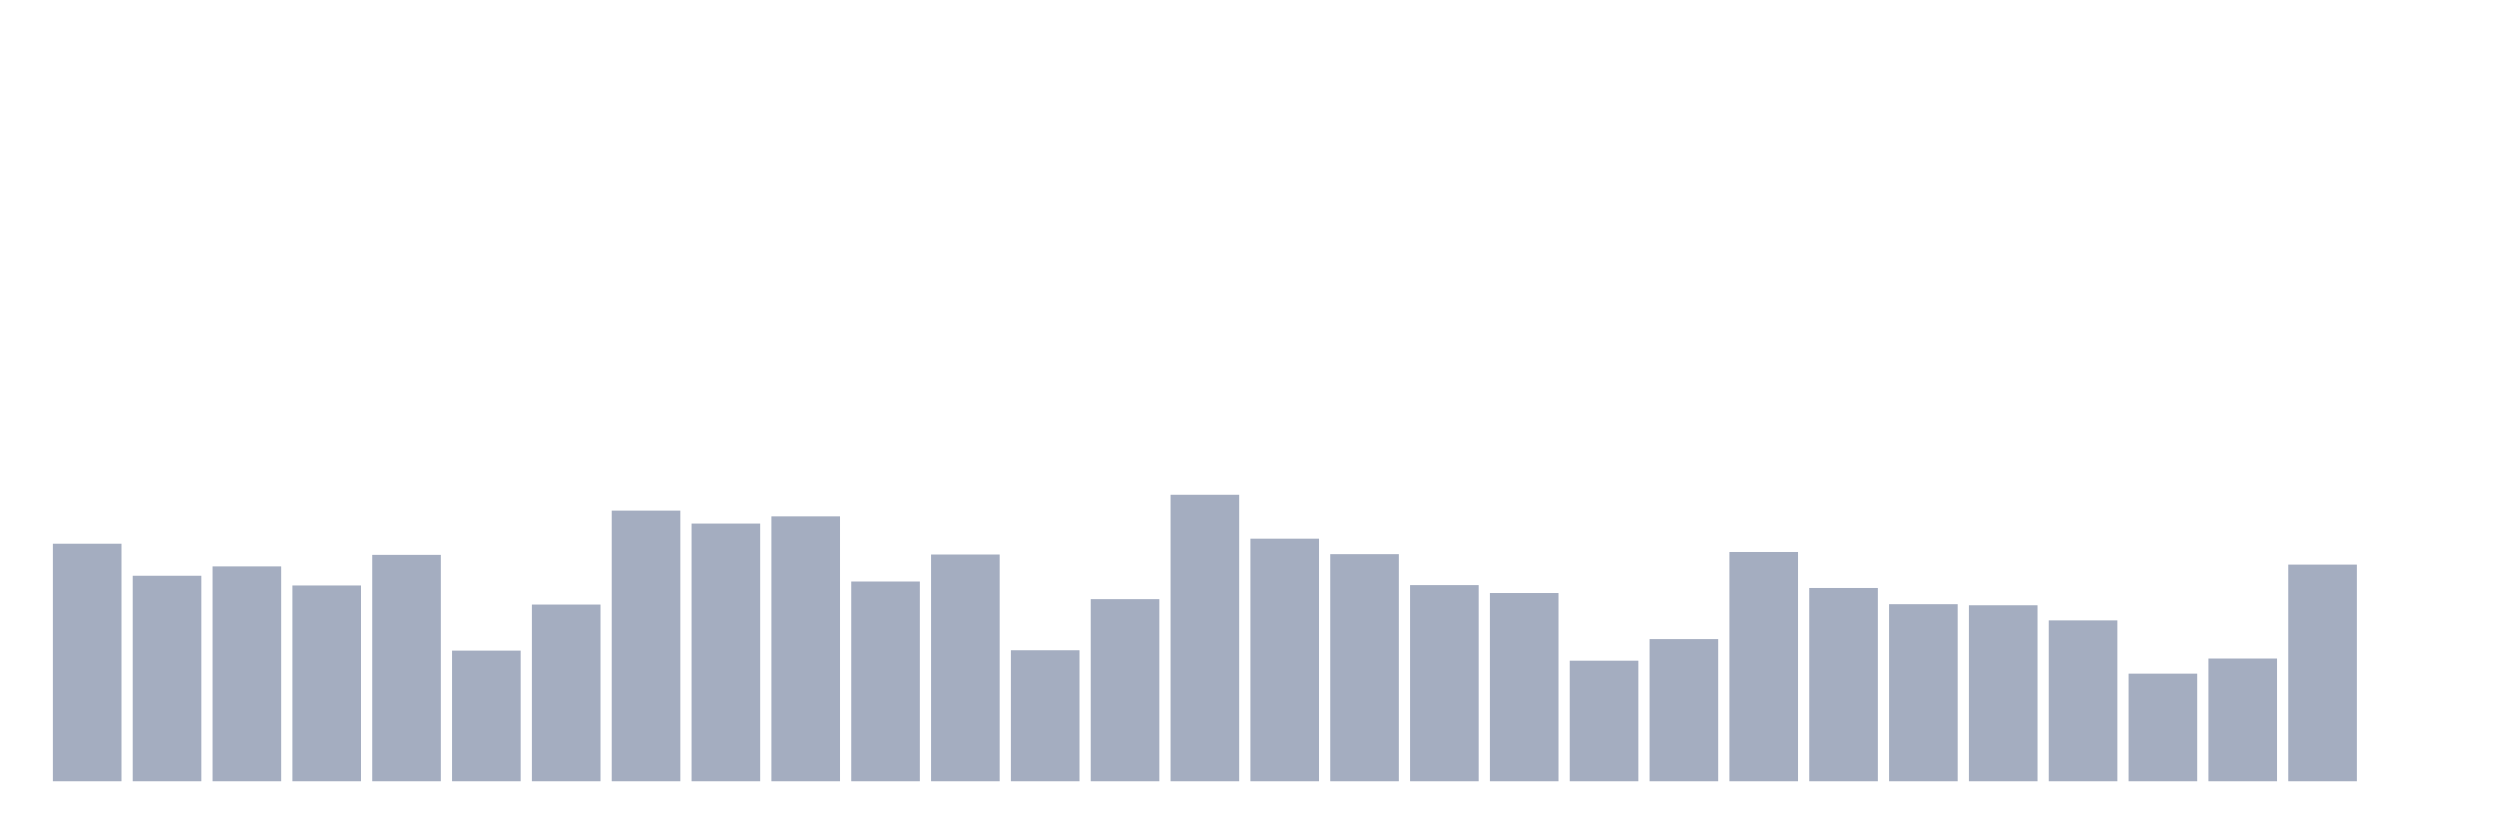
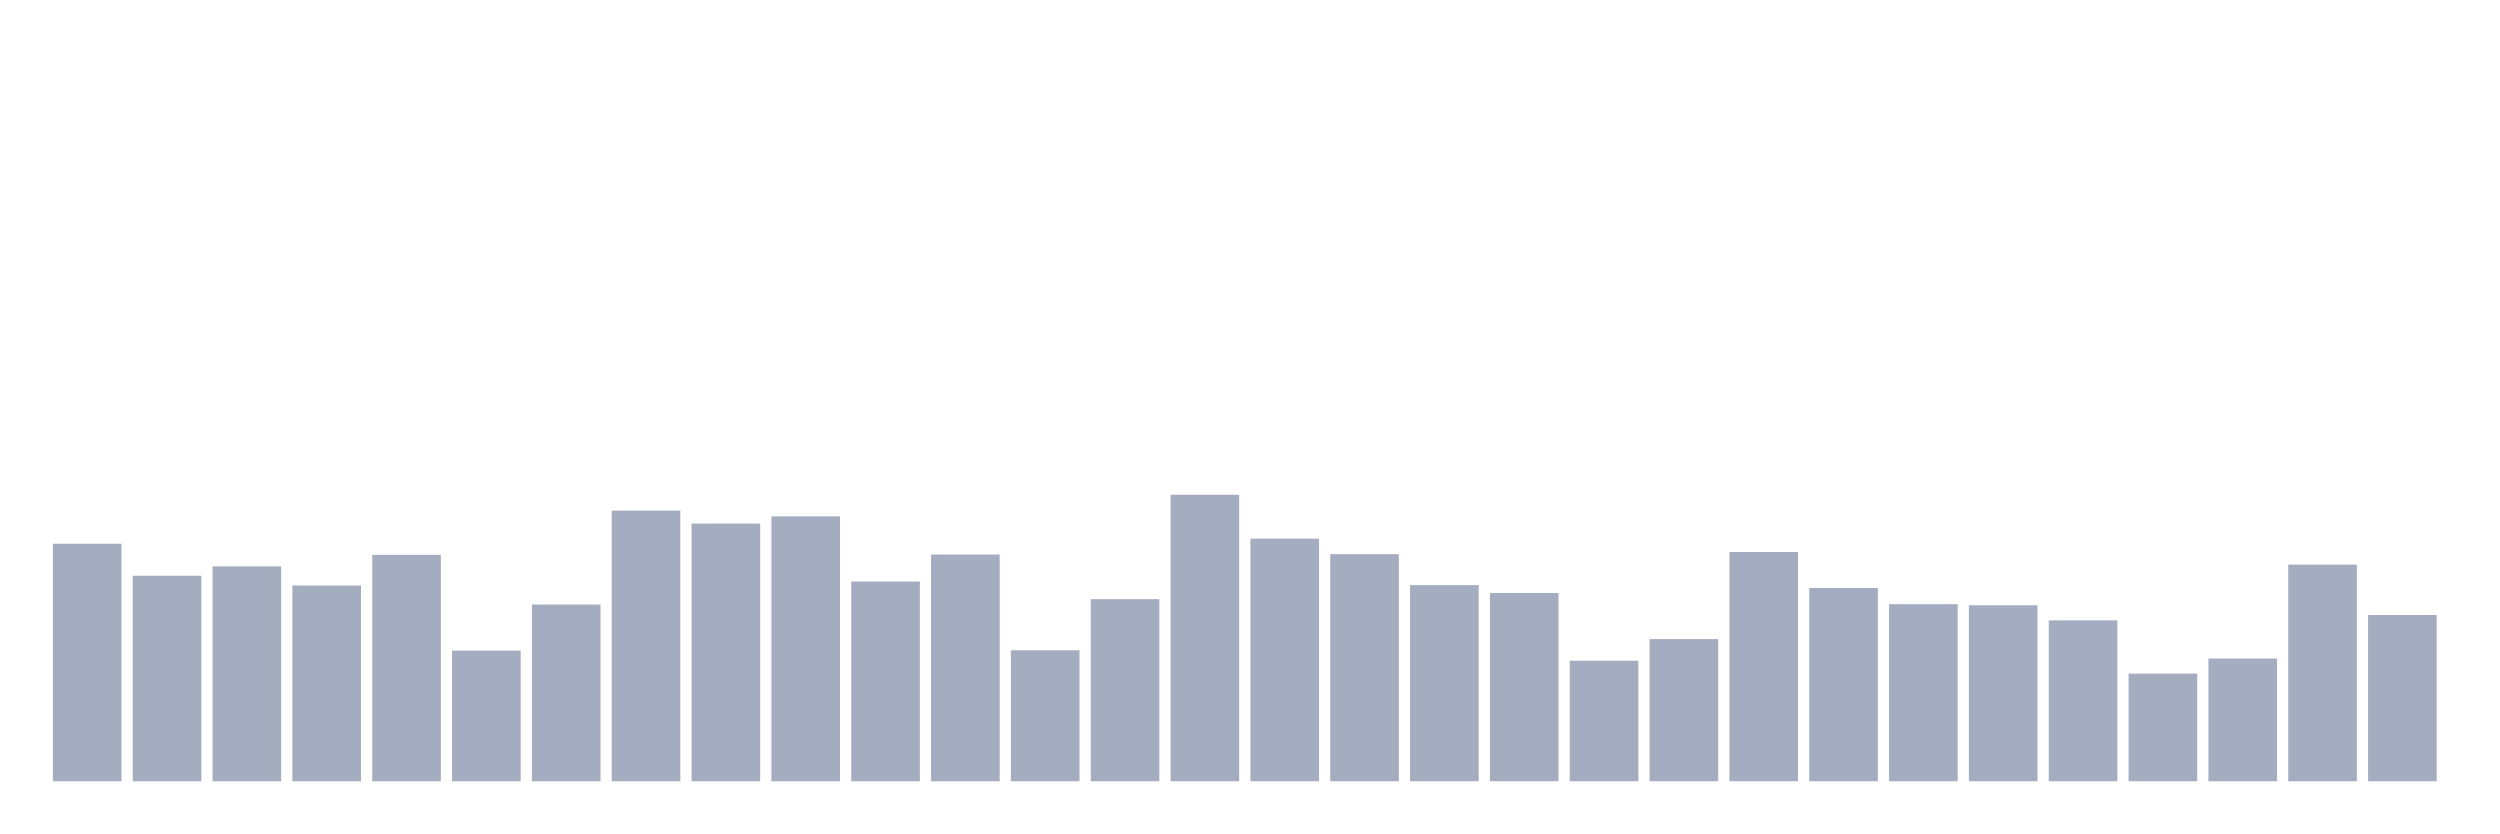
<svg xmlns="http://www.w3.org/2000/svg" viewBox="0 0 480 160">
  <g transform="translate(10,10)">
    <rect class="bar" x="0.153" width="13.175" y="94.393" height="45.607" fill="rgb(164,173,192)" />
    <rect class="bar" x="15.482" width="13.175" y="100.543" height="39.457" fill="rgb(164,173,192)" />
    <rect class="bar" x="30.81" width="13.175" y="98.746" height="41.254" fill="rgb(164,173,192)" />
    <rect class="bar" x="46.138" width="13.175" y="102.409" height="37.591" fill="rgb(164,173,192)" />
    <rect class="bar" x="61.466" width="13.175" y="96.535" height="43.465" fill="rgb(164,173,192)" />
    <rect class="bar" x="76.794" width="13.175" y="114.916" height="25.084" fill="rgb(164,173,192)" />
    <rect class="bar" x="92.123" width="13.175" y="106.071" height="33.929" fill="rgb(164,173,192)" />
    <rect class="bar" x="107.451" width="13.175" y="88.036" height="51.964" fill="rgb(164,173,192)" />
    <rect class="bar" x="122.779" width="13.175" y="90.523" height="49.477" fill="rgb(164,173,192)" />
    <rect class="bar" x="138.107" width="13.175" y="89.141" height="50.859" fill="rgb(164,173,192)" />
    <rect class="bar" x="153.436" width="13.175" y="101.649" height="38.351" fill="rgb(164,173,192)" />
    <rect class="bar" x="168.764" width="13.175" y="96.466" height="43.534" fill="rgb(164,173,192)" />
    <rect class="bar" x="184.092" width="13.175" y="114.847" height="25.153" fill="rgb(164,173,192)" />
    <rect class="bar" x="199.42" width="13.175" y="105.035" height="34.965" fill="rgb(164,173,192)" />
    <rect class="bar" x="214.748" width="13.175" y="84.995" height="55.005" fill="rgb(164,173,192)" />
    <rect class="bar" x="230.077" width="13.175" y="93.425" height="46.575" fill="rgb(164,173,192)" />
    <rect class="bar" x="245.405" width="13.175" y="96.397" height="43.603" fill="rgb(164,173,192)" />
    <rect class="bar" x="260.733" width="13.175" y="102.34" height="37.66" fill="rgb(164,173,192)" />
    <rect class="bar" x="276.061" width="13.175" y="103.86" height="36.14" fill="rgb(164,173,192)" />
    <rect class="bar" x="291.39" width="13.175" y="116.851" height="23.149" fill="rgb(164,173,192)" />
    <rect class="bar" x="306.718" width="13.175" y="112.705" height="27.295" fill="rgb(164,173,192)" />
    <rect class="bar" x="322.046" width="13.175" y="95.982" height="44.018" fill="rgb(164,173,192)" />
    <rect class="bar" x="337.374" width="13.175" y="102.892" height="37.108" fill="rgb(164,173,192)" />
    <rect class="bar" x="352.702" width="13.175" y="106.002" height="33.998" fill="rgb(164,173,192)" />
    <rect class="bar" x="368.031" width="13.175" y="106.209" height="33.791" fill="rgb(164,173,192)" />
    <rect class="bar" x="383.359" width="13.175" y="109.112" height="30.888" fill="rgb(164,173,192)" />
    <rect class="bar" x="398.687" width="13.175" y="119.339" height="20.661" fill="rgb(164,173,192)" />
    <rect class="bar" x="414.015" width="13.175" y="116.436" height="23.564" fill="rgb(164,173,192)" />
    <rect class="bar" x="429.344" width="13.175" y="98.401" height="41.599" fill="rgb(164,173,192)" />
-     <rect class="bar" x="444.672" width="13.175" y="140" height="0" fill="rgb(164,173,192)" />
+     <rect class="bar" x="444.672" width="13.175" y="108.075" height="31.925" fill="rgb(164,173,192)" />
  </g>
</svg>
